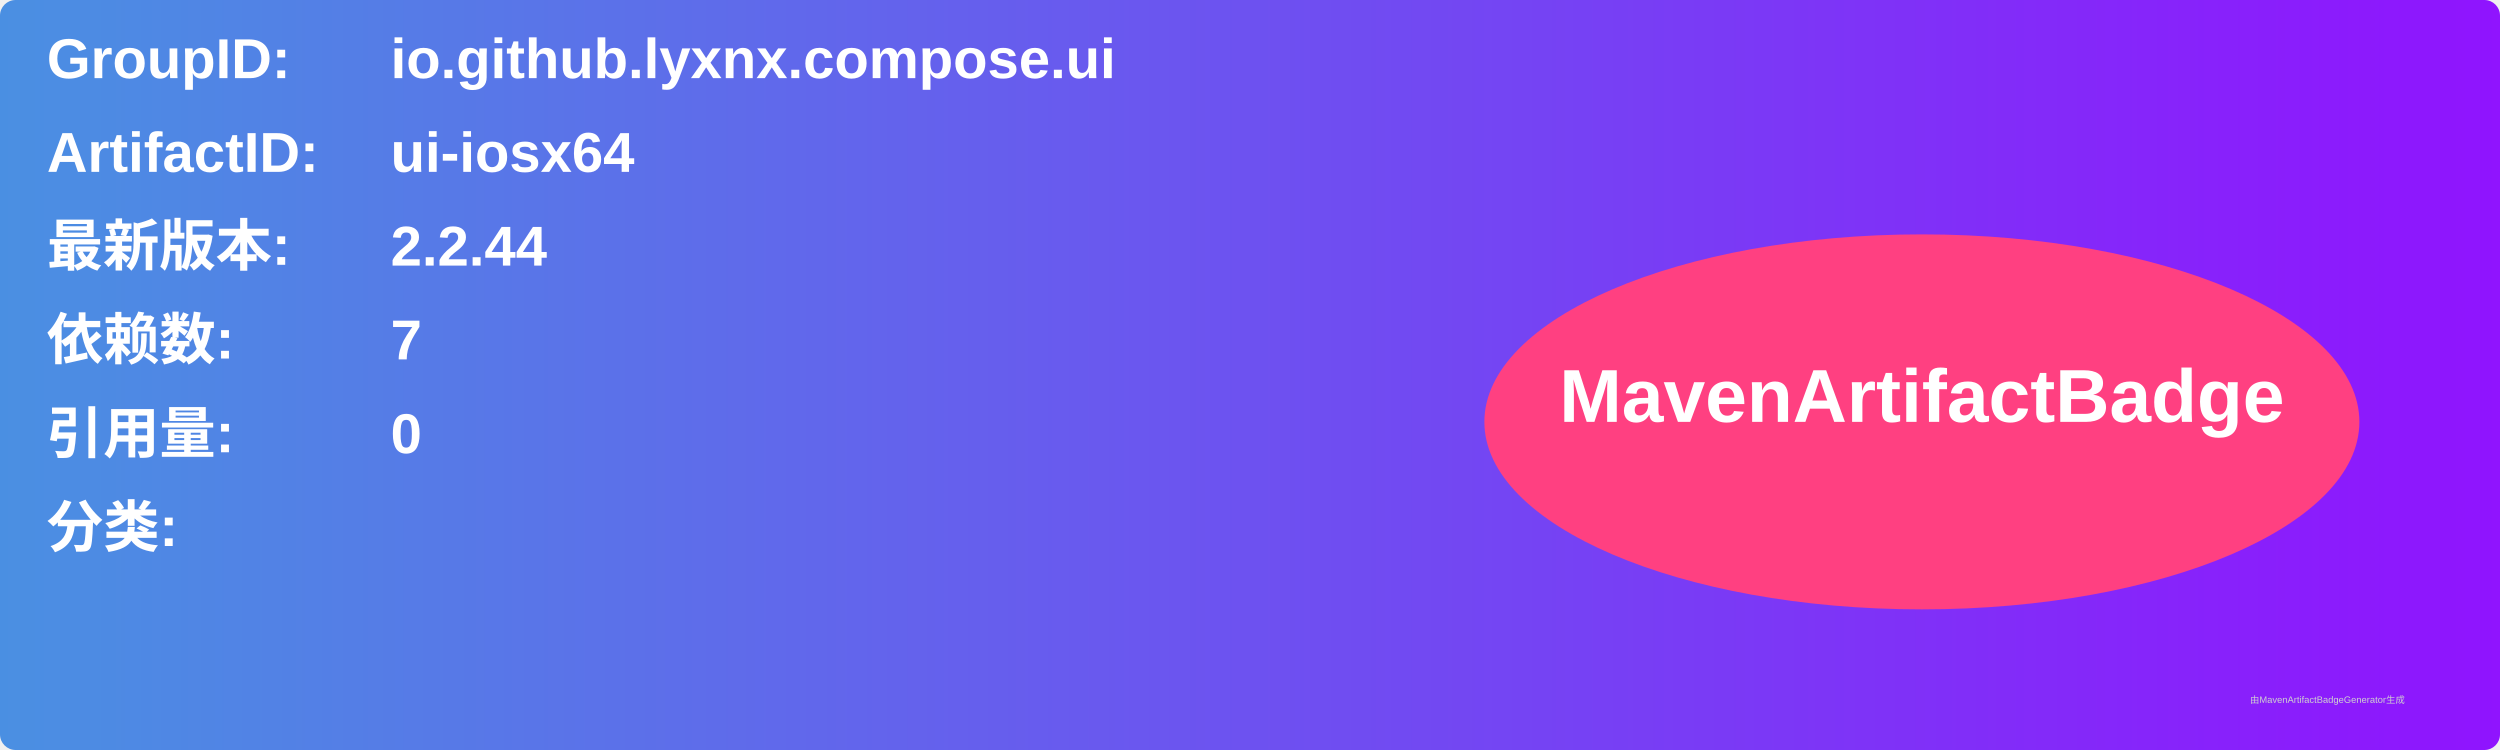
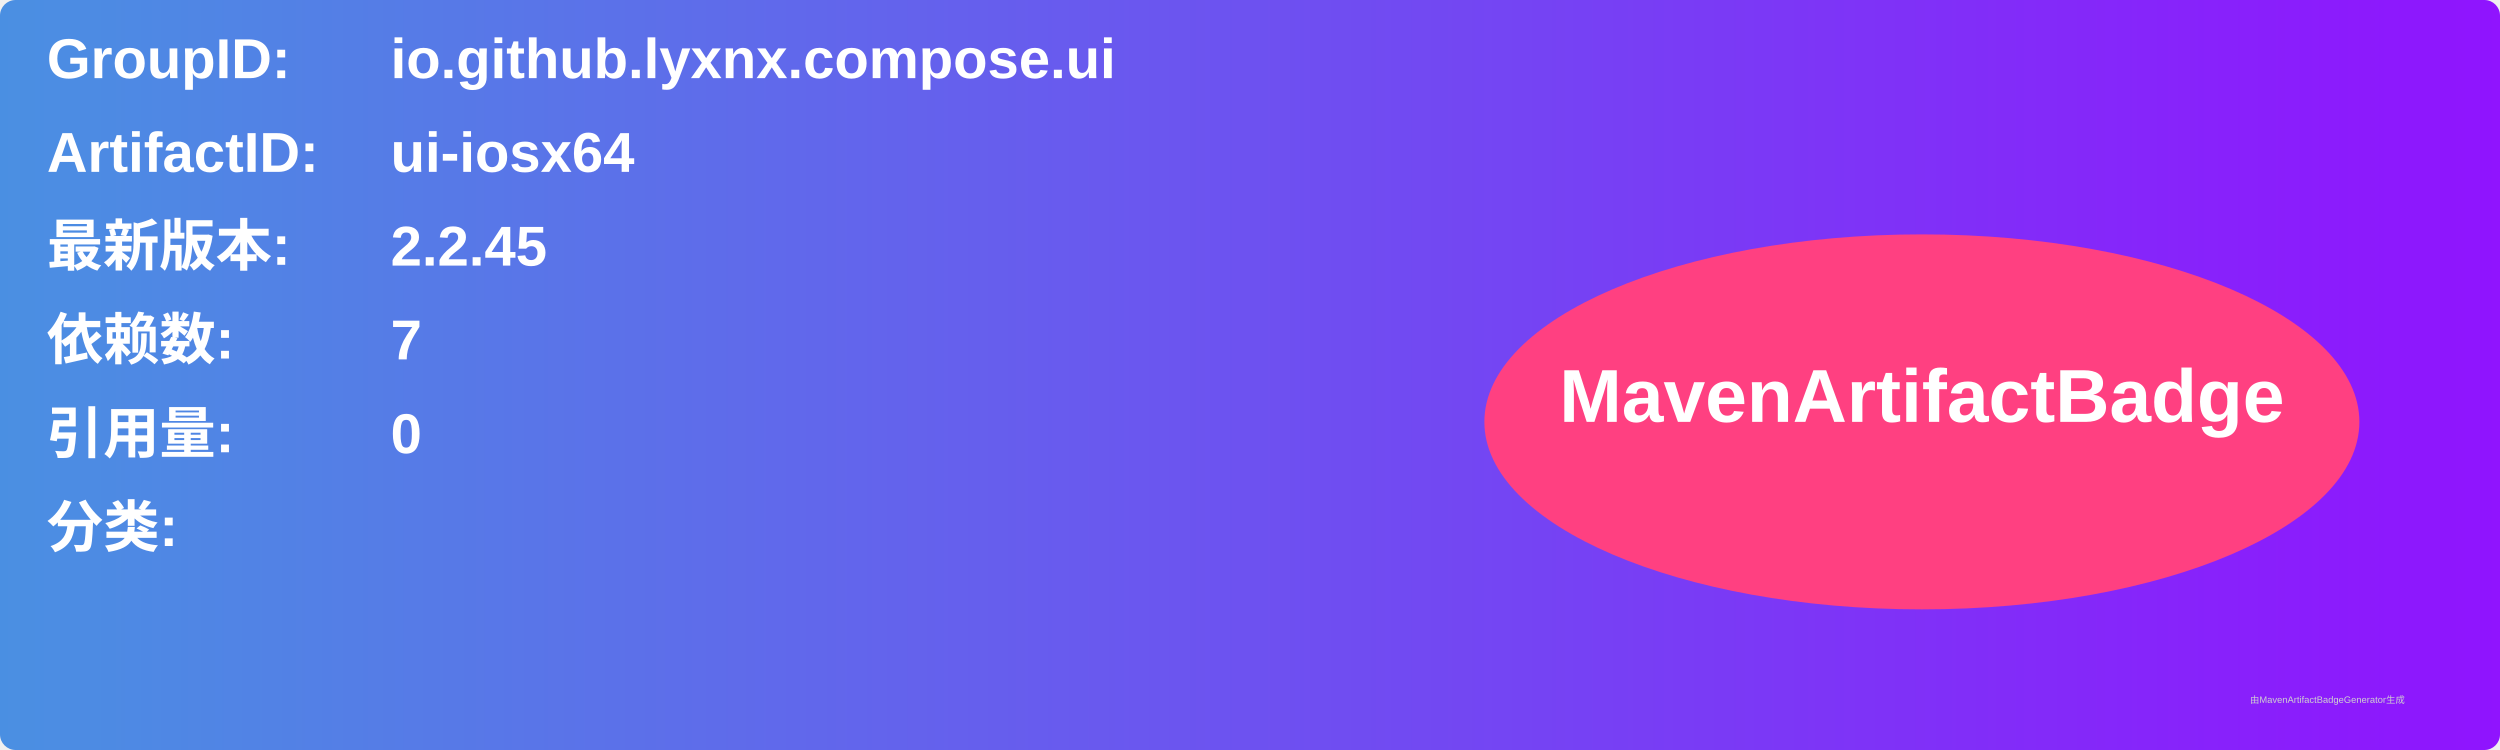
<svg xmlns="http://www.w3.org/2000/svg" width="800" height="240" viewBox="0 0 800 240">
  <linearGradient id="grad" x1="0%" y1="0%" x2="100%" y2="0%">
    <stop offset="0%" stop-color="#4a90e2" />
    <stop offset="100%" stop-color="#9013fe" />
  </linearGradient>
  <rect width="100%" height="100%" rx="5" ry="5" fill="url(#grad)" />
  <g transform="translate(15, 15)">
    <text x="0" y="10" font-family="Arial" font-size="18" fill="white" font-weight="bold" width="260">GroupID:</text>
    <text x="110" y="10" font-family="Arial" font-size="18" fill="white" font-weight="bold" width="460">io.github.lyxnx.compose.ui</text>
    <text x="0" y="40" font-family="Arial" font-size="18" fill="white" font-weight="bold" width="260">ArtifactID:</text>
    <text x="110" y="40" font-family="Arial" font-size="18" fill="white" font-weight="bold" width="460">ui-iosx64</text>
    <text x="0" y="70" font-family="Arial" font-size="18" fill="white" font-weight="bold">最新版本:</text>
    <text x="110" y="70" font-family="Arial" font-size="18" fill="white" font-weight="bold">
-       <tspan font-weight="bold">2.2.44</tspan>
+       <tspan font-weight="bold">2.2.45</tspan>
    </text>
    <text x="0" y="100" font-family="Arial" font-size="18" fill="white" font-weight="bold">依赖数: </text>
    <text x="110" y="100" font-family="Arial" font-size="18" fill="white">
      <tspan font-weight="bold">7</tspan>
    </text>
    <text x="0" y="130" font-family="Arial" font-size="18" fill="white" font-weight="bold">引用量: </text>
    <text x="110" y="130" font-family="Arial" font-size="18" fill="white">
      <tspan font-weight="bold">0</tspan>
    </text>
    <text x="0" y="160" font-family="Arial" font-size="18" fill="white" font-weight="bold">分类:</text>
    <text x="10" y="190" font-family="Arial" font-size="10" fill="white">
      <tspan font-weight="bold" />
    </text>
    <ellipse cx="600" cy="120" rx="140" ry="60" fill="#ff4081" />
    <text x="600" y="120" text-anchor="middle" font-family="Arial" font-size="24" fill="white" font-weight="bold">MavenArtifactBadge</text>
  </g>
  <text x="720" y="225" font-family="Arial" font-size="3" fill="#d0d0d0">由MavenArtifactBadgeGenerator生成</text>
</svg>
